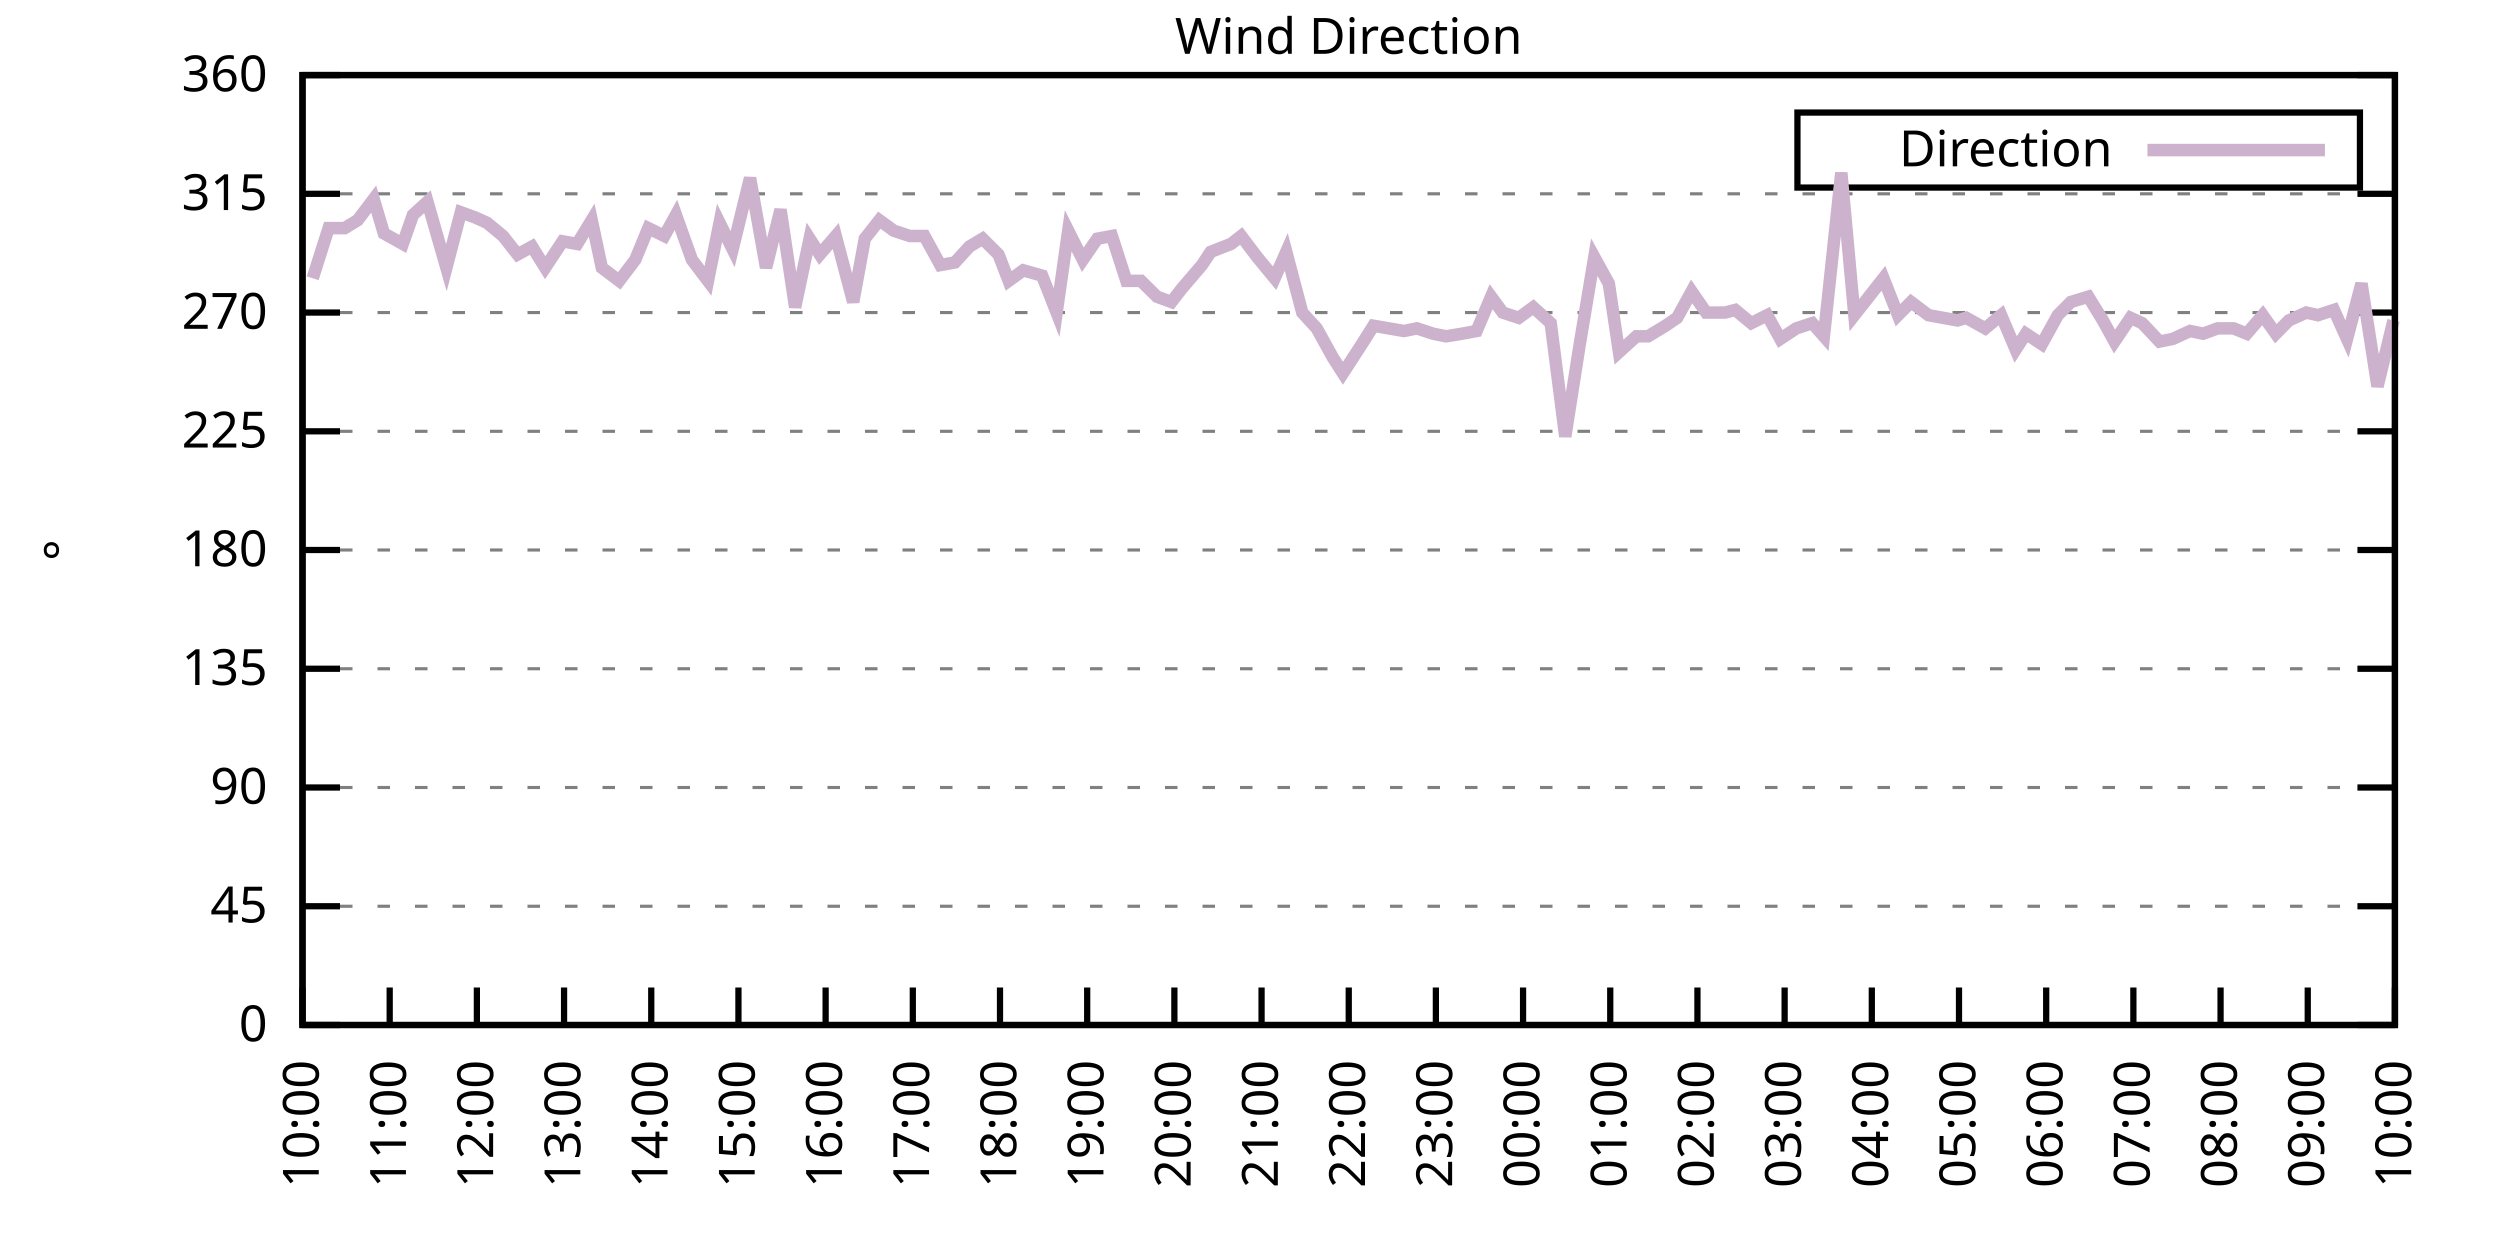
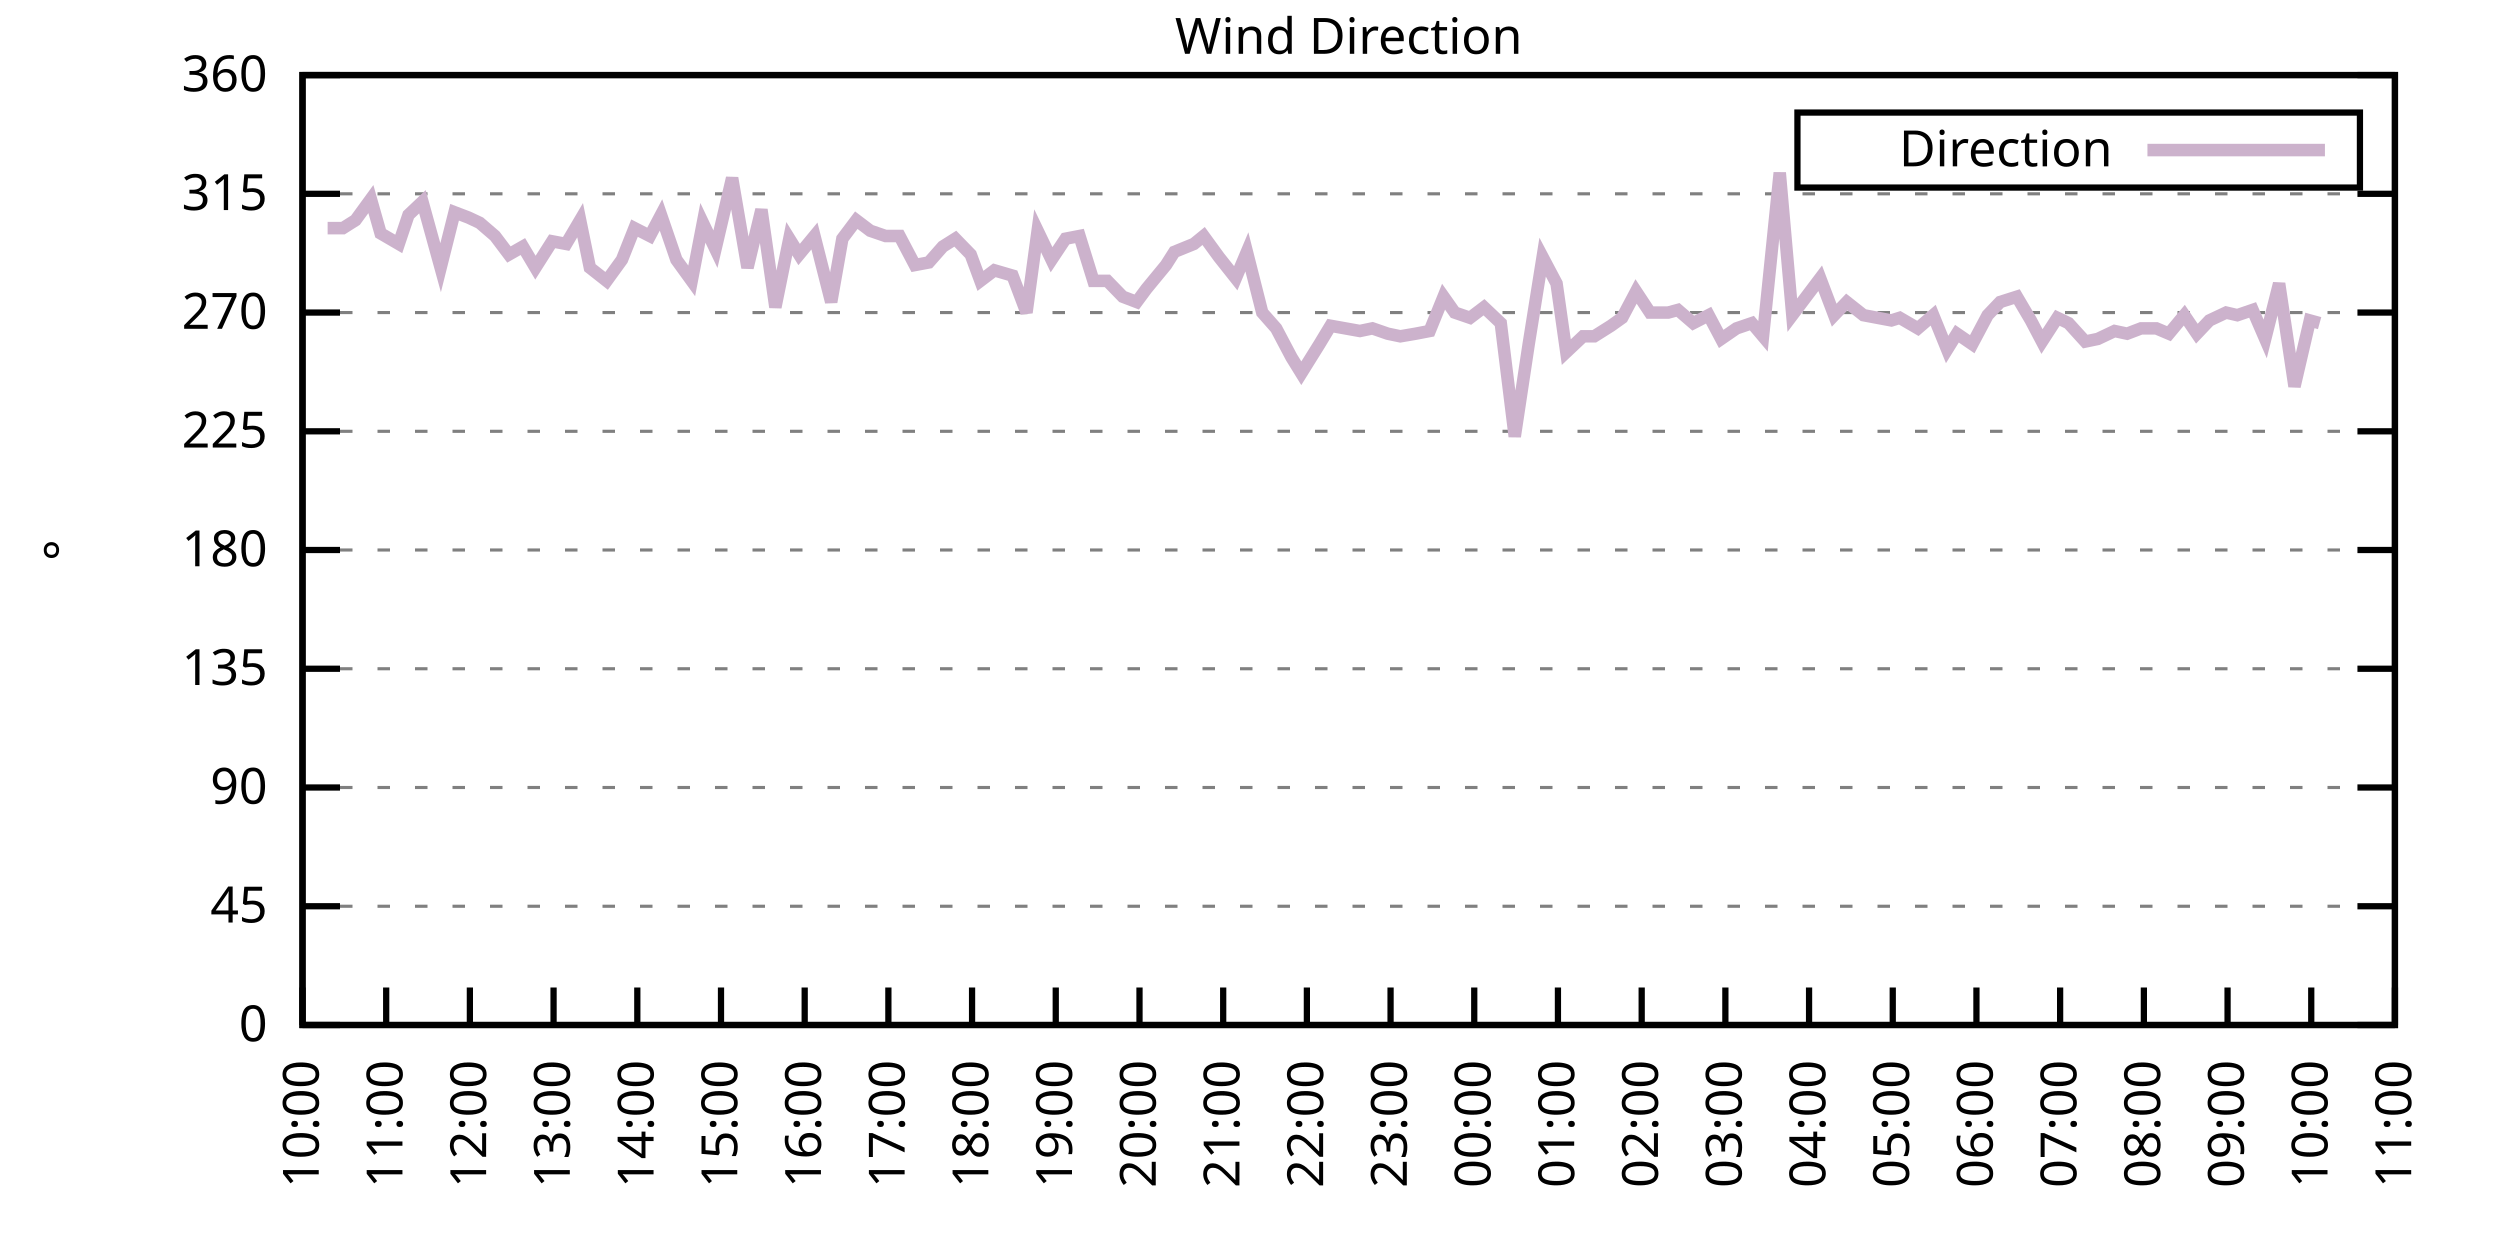
<svg xmlns="http://www.w3.org/2000/svg" xmlns:xlink="http://www.w3.org/1999/xlink" width="400" height="200" viewBox="0 0 400 200">
  <g id="gnuplot_canvas">
    <rect x="0" y="0" width="400" height="200" fill="none" />
    <defs>
      <circle id="gpDot" r="0.5" stroke-width="0.5" stroke="currentColor" />
      <path id="gpPt0" stroke-width="0.333" stroke="currentColor" d="M-1,0 h2 M0,-1 v2" />
      <path id="gpPt1" stroke-width="0.333" stroke="currentColor" d="M-1,-1 L1,1 M1,-1 L-1,1" />
      <path id="gpPt2" stroke-width="0.333" stroke="currentColor" d="M-1,0 L1,0 M0,-1 L0,1 M-1,-1 L1,1 M-1,1 L1,-1" />
      <rect id="gpPt3" stroke-width="0.333" stroke="currentColor" x="-1" y="-1" width="2" height="2" />
      <rect id="gpPt4" stroke-width="0.333" stroke="currentColor" fill="currentColor" x="-1" y="-1" width="2" height="2" />
      <circle id="gpPt5" stroke-width="0.333" stroke="currentColor" cx="0" cy="0" r="1" />
      <use xlink:href="#gpPt5" id="gpPt6" fill="currentColor" stroke="none" />
      <path id="gpPt7" stroke-width="0.333" stroke="currentColor" d="M0,-1.33 L-1.33,0.67 L1.33,0.67 z" />
      <use xlink:href="#gpPt7" id="gpPt8" fill="currentColor" stroke="none" />
      <use xlink:href="#gpPt7" id="gpPt9" stroke="currentColor" transform="rotate(180)" />
      <use xlink:href="#gpPt9" id="gpPt10" fill="currentColor" stroke="none" />
      <use xlink:href="#gpPt3" id="gpPt11" stroke="currentColor" transform="rotate(45)" />
      <use xlink:href="#gpPt11" id="gpPt12" fill="currentColor" stroke="none" />
      <path id="gpPt13" stroke-width="0.333" stroke="currentColor" d="M0,1.330 L1.265,0.411 L0.782,-1.067 L-0.782,-1.076 L-1.265,0.411 z" />
      <use xlink:href="#gpPt13" id="gpPt14" fill="currentColor" stroke="none" />
      <filter id="textbox" filterUnits="objectBoundingBox" x="0" y="0" height="1" width="1">
        <feFlood flood-color="white" flood-opacity="1" result="bgnd" />
        <feComposite in="SourceGraphic" in2="bgnd" operator="atop" />
      </filter>
      <filter id="greybox" filterUnits="objectBoundingBox" x="0" y="0" height="1" width="1">
        <feFlood flood-color="lightgrey" flood-opacity="1" result="grey" />
        <feComposite in="SourceGraphic" in2="grey" operator="atop" />
      </filter>
    </defs>
    <g fill="none" color="white" stroke="currentColor" stroke-width="1.00" stroke-linecap="butt" stroke-linejoin="miter">
</g>
    <g fill="none" color="black" stroke="currentColor" stroke-width="1.00" stroke-linecap="butt" stroke-linejoin="miter">
      <g stroke="none" shape-rendering="crispEdges">
        <polygon fill="rgb(255, 255, 255)" points="48.40,164.00 383.18,164.00 383.18,12.02 48.40,12.02 " />
      </g>
    </g>
    <g fill="none" color="black" stroke="currentColor" stroke-width="1.00" stroke-linecap="butt" stroke-linejoin="miter">
</g>
    <g fill="none" color="black" stroke="black" stroke-width="0.50" stroke-linecap="butt" stroke-linejoin="miter">
</g>
    <g fill="none" color="gray" stroke="currentColor" stroke-width="0.50" stroke-linecap="butt" stroke-linejoin="miter">
      <path stroke="gray" stroke-dasharray="2,4" class="gridline" d="M48.40,164.00 L383.19,164.00  " />
    </g>
    <g fill="none" color="gray" stroke="gray" stroke-width="1.00" stroke-linecap="butt" stroke-linejoin="miter">
</g>
    <g fill="none" color="black" stroke="currentColor" stroke-width="1.00" stroke-linecap="butt" stroke-linejoin="miter">
      <path stroke="black" d="M48.40,164.00 L54.40,164.00 M383.19,164.00 L377.19,164.00  " />
      <g transform="translate(42.80,166.60)" stroke="none" fill="black" font-family="Sans" font-size="8.00" text-anchor="end">
        <text>
          <tspan font-family="Sans"> 0</tspan>
        </text>
      </g>
    </g>
    <g fill="none" color="black" stroke="currentColor" stroke-width="1.00" stroke-linecap="butt" stroke-linejoin="miter">
</g>
    <g fill="none" color="black" stroke="black" stroke-width="0.50" stroke-linecap="butt" stroke-linejoin="miter">
</g>
    <g fill="none" color="gray" stroke="currentColor" stroke-width="0.50" stroke-linecap="butt" stroke-linejoin="miter">
      <path stroke="gray" stroke-dasharray="2,4" class="gridline" d="M48.40,145.00 L383.19,145.00  " />
    </g>
    <g fill="none" color="gray" stroke="gray" stroke-width="1.00" stroke-linecap="butt" stroke-linejoin="miter">
</g>
    <g fill="none" color="black" stroke="currentColor" stroke-width="1.00" stroke-linecap="butt" stroke-linejoin="miter">
      <path stroke="black" d="M48.40,145.00 L54.40,145.00 M383.19,145.00 L377.19,145.00  " />
      <g transform="translate(42.80,147.60)" stroke="none" fill="black" font-family="Sans" font-size="8.00" text-anchor="end">
        <text>
          <tspan font-family="Sans"> 45</tspan>
        </text>
      </g>
    </g>
    <g fill="none" color="black" stroke="currentColor" stroke-width="1.00" stroke-linecap="butt" stroke-linejoin="miter">
</g>
    <g fill="none" color="black" stroke="black" stroke-width="0.50" stroke-linecap="butt" stroke-linejoin="miter">
</g>
    <g fill="none" color="gray" stroke="currentColor" stroke-width="0.50" stroke-linecap="butt" stroke-linejoin="miter">
      <path stroke="gray" stroke-dasharray="2,4" class="gridline" d="M48.40,126.00 L383.19,126.00  " />
    </g>
    <g fill="none" color="gray" stroke="gray" stroke-width="1.00" stroke-linecap="butt" stroke-linejoin="miter">
</g>
    <g fill="none" color="black" stroke="currentColor" stroke-width="1.00" stroke-linecap="butt" stroke-linejoin="miter">
      <path stroke="black" d="M48.40,126.00 L54.40,126.00 M383.19,126.00 L377.19,126.00  " />
      <g transform="translate(42.80,128.60)" stroke="none" fill="black" font-family="Sans" font-size="8.00" text-anchor="end">
        <text>
          <tspan font-family="Sans"> 90</tspan>
        </text>
      </g>
    </g>
    <g fill="none" color="black" stroke="currentColor" stroke-width="1.00" stroke-linecap="butt" stroke-linejoin="miter">
</g>
    <g fill="none" color="black" stroke="black" stroke-width="0.50" stroke-linecap="butt" stroke-linejoin="miter">
</g>
    <g fill="none" color="gray" stroke="currentColor" stroke-width="0.50" stroke-linecap="butt" stroke-linejoin="miter">
      <path stroke="gray" stroke-dasharray="2,4" class="gridline" d="M48.40,107.00 L383.19,107.00  " />
    </g>
    <g fill="none" color="gray" stroke="gray" stroke-width="1.00" stroke-linecap="butt" stroke-linejoin="miter">
</g>
    <g fill="none" color="black" stroke="currentColor" stroke-width="1.00" stroke-linecap="butt" stroke-linejoin="miter">
      <path stroke="black" d="M48.40,107.00 L54.40,107.00 M383.19,107.00 L377.19,107.00  " />
      <g transform="translate(42.80,109.60)" stroke="none" fill="black" font-family="Sans" font-size="8.00" text-anchor="end">
        <text>
          <tspan font-family="Sans"> 135</tspan>
        </text>
      </g>
    </g>
    <g fill="none" color="black" stroke="currentColor" stroke-width="1.00" stroke-linecap="butt" stroke-linejoin="miter">
</g>
    <g fill="none" color="black" stroke="black" stroke-width="0.50" stroke-linecap="butt" stroke-linejoin="miter">
</g>
    <g fill="none" color="gray" stroke="currentColor" stroke-width="0.50" stroke-linecap="butt" stroke-linejoin="miter">
      <path stroke="gray" stroke-dasharray="2,4" class="gridline" d="M48.40,88.00 L383.19,88.00  " />
    </g>
    <g fill="none" color="gray" stroke="gray" stroke-width="1.00" stroke-linecap="butt" stroke-linejoin="miter">
</g>
    <g fill="none" color="black" stroke="currentColor" stroke-width="1.00" stroke-linecap="butt" stroke-linejoin="miter">
      <path stroke="black" d="M48.40,88.00 L54.40,88.00 M383.19,88.00 L377.19,88.00  " />
      <g transform="translate(42.80,90.60)" stroke="none" fill="black" font-family="Sans" font-size="8.00" text-anchor="end">
        <text>
          <tspan font-family="Sans"> 180</tspan>
        </text>
      </g>
    </g>
    <g fill="none" color="black" stroke="currentColor" stroke-width="1.00" stroke-linecap="butt" stroke-linejoin="miter">
</g>
    <g fill="none" color="black" stroke="black" stroke-width="0.50" stroke-linecap="butt" stroke-linejoin="miter">
</g>
    <g fill="none" color="gray" stroke="currentColor" stroke-width="0.50" stroke-linecap="butt" stroke-linejoin="miter">
      <path stroke="gray" stroke-dasharray="2,4" class="gridline" d="M48.40,69.01 L383.19,69.01  " />
    </g>
    <g fill="none" color="gray" stroke="gray" stroke-width="1.00" stroke-linecap="butt" stroke-linejoin="miter">
</g>
    <g fill="none" color="black" stroke="currentColor" stroke-width="1.00" stroke-linecap="butt" stroke-linejoin="miter">
      <path stroke="black" d="M48.40,69.01 L54.40,69.01 M383.19,69.01 L377.19,69.01  " />
      <g transform="translate(42.80,71.61)" stroke="none" fill="black" font-family="Sans" font-size="8.00" text-anchor="end">
        <text>
          <tspan font-family="Sans"> 225</tspan>
        </text>
      </g>
    </g>
    <g fill="none" color="black" stroke="currentColor" stroke-width="1.00" stroke-linecap="butt" stroke-linejoin="miter">
</g>
    <g fill="none" color="black" stroke="black" stroke-width="0.50" stroke-linecap="butt" stroke-linejoin="miter">
</g>
    <g fill="none" color="gray" stroke="currentColor" stroke-width="0.50" stroke-linecap="butt" stroke-linejoin="miter">
      <path stroke="gray" stroke-dasharray="2,4" class="gridline" d="M48.40,50.01 L383.19,50.01  " />
    </g>
    <g fill="none" color="gray" stroke="gray" stroke-width="1.00" stroke-linecap="butt" stroke-linejoin="miter">
</g>
    <g fill="none" color="black" stroke="currentColor" stroke-width="1.00" stroke-linecap="butt" stroke-linejoin="miter">
      <path stroke="black" d="M48.40,50.01 L54.40,50.01 M383.19,50.01 L377.19,50.01  " />
      <g transform="translate(42.80,52.61)" stroke="none" fill="black" font-family="Sans" font-size="8.00" text-anchor="end">
        <text>
          <tspan font-family="Sans"> 270</tspan>
        </text>
      </g>
    </g>
    <g fill="none" color="black" stroke="currentColor" stroke-width="1.00" stroke-linecap="butt" stroke-linejoin="miter">
</g>
    <g fill="none" color="black" stroke="black" stroke-width="0.50" stroke-linecap="butt" stroke-linejoin="miter">
</g>
    <g fill="none" color="gray" stroke="currentColor" stroke-width="0.50" stroke-linecap="butt" stroke-linejoin="miter">
      <path stroke="gray" stroke-dasharray="2,4" class="gridline" d="M48.40,31.01 L383.19,31.01  " />
    </g>
    <g fill="none" color="gray" stroke="gray" stroke-width="1.00" stroke-linecap="butt" stroke-linejoin="miter">
</g>
    <g fill="none" color="black" stroke="currentColor" stroke-width="1.00" stroke-linecap="butt" stroke-linejoin="miter">
      <path stroke="black" d="M48.40,31.01 L54.40,31.01 M383.19,31.01 L377.19,31.01  " />
      <g transform="translate(42.80,33.61)" stroke="none" fill="black" font-family="Sans" font-size="8.00" text-anchor="end">
        <text>
          <tspan font-family="Sans"> 315</tspan>
        </text>
      </g>
    </g>
    <g fill="none" color="black" stroke="currentColor" stroke-width="1.00" stroke-linecap="butt" stroke-linejoin="miter">
</g>
    <g fill="none" color="black" stroke="black" stroke-width="0.50" stroke-linecap="butt" stroke-linejoin="miter">
</g>
    <g fill="none" color="gray" stroke="currentColor" stroke-width="0.50" stroke-linecap="butt" stroke-linejoin="miter">
      <path stroke="gray" stroke-dasharray="2,4" class="gridline" d="M48.40,12.01 L383.19,12.01  " />
    </g>
    <g fill="none" color="gray" stroke="gray" stroke-width="1.00" stroke-linecap="butt" stroke-linejoin="miter">
</g>
    <g fill="none" color="black" stroke="currentColor" stroke-width="1.00" stroke-linecap="butt" stroke-linejoin="miter">
      <path stroke="black" d="M48.40,12.01 L54.40,12.01 M383.19,12.01 L377.19,12.01  " />
      <g transform="translate(42.80,14.61)" stroke="none" fill="black" font-family="Sans" font-size="8.00" text-anchor="end">
        <text>
          <tspan font-family="Sans"> 360</tspan>
        </text>
      </g>
    </g>
    <g fill="none" color="black" stroke="currentColor" stroke-width="1.00" stroke-linecap="butt" stroke-linejoin="miter">
      <path stroke="black" d="M48.40,164.00 L48.40,158.00  " />
      <g transform="translate(51.00,169.60) rotate(270.00)" stroke="none" fill="black" font-family="Sans" font-size="8.00" text-anchor="end">
        <text>
          <tspan font-family="Sans">10:00</tspan>
        </text>
      </g>
    </g>
    <g fill="none" color="black" stroke="currentColor" stroke-width="1.00" stroke-linecap="butt" stroke-linejoin="miter">
-       <path stroke="black" d="M62.35,164.00 L62.35,158.00  " />
-       <g transform="translate(64.95,169.60) rotate(270.00)" stroke="none" fill="black" font-family="Sans" font-size="8.00" text-anchor="end">
+       <path stroke="black" d="M61.79,164.00 L61.79,158.00  " />
+       <g transform="translate(64.39,169.60) rotate(270.00)" stroke="none" fill="black" font-family="Sans" font-size="8.00" text-anchor="end">
        <text>
          <tspan font-family="Sans">11:00</tspan>
        </text>
      </g>
    </g>
    <g fill="none" color="black" stroke="currentColor" stroke-width="1.00" stroke-linecap="butt" stroke-linejoin="miter">
-       <path stroke="black" d="M76.30,164.00 L76.30,158.00  " />
-       <g transform="translate(78.90,169.60) rotate(270.00)" stroke="none" fill="black" font-family="Sans" font-size="8.00" text-anchor="end">
+       <path stroke="black" d="M75.18,164.00 L75.18,158.00  " />
+       <g transform="translate(77.78,169.60) rotate(270.00)" stroke="none" fill="black" font-family="Sans" font-size="8.00" text-anchor="end">
        <text>
          <tspan font-family="Sans">12:00</tspan>
        </text>
      </g>
    </g>
    <g fill="none" color="black" stroke="currentColor" stroke-width="1.00" stroke-linecap="butt" stroke-linejoin="miter">
-       <path stroke="black" d="M90.25,164.00 L90.25,158.00  " />
-       <g transform="translate(92.85,169.60) rotate(270.00)" stroke="none" fill="black" font-family="Sans" font-size="8.00" text-anchor="end">
+       <path stroke="black" d="M88.57,164.00 L88.57,158.00  " />
+       <g transform="translate(91.17,169.60) rotate(270.00)" stroke="none" fill="black" font-family="Sans" font-size="8.00" text-anchor="end">
        <text>
          <tspan font-family="Sans">13:00</tspan>
        </text>
      </g>
    </g>
    <g fill="none" color="black" stroke="currentColor" stroke-width="1.00" stroke-linecap="butt" stroke-linejoin="miter">
-       <path stroke="black" d="M104.20,164.00 L104.20,158.00  " />
-       <g transform="translate(106.80,169.60) rotate(270.00)" stroke="none" fill="black" font-family="Sans" font-size="8.00" text-anchor="end">
+       <path stroke="black" d="M101.97,164.00 L101.97,158.00  " />
+       <g transform="translate(104.57,169.60) rotate(270.00)" stroke="none" fill="black" font-family="Sans" font-size="8.00" text-anchor="end">
        <text>
          <tspan font-family="Sans">14:00</tspan>
        </text>
      </g>
    </g>
    <g fill="none" color="black" stroke="currentColor" stroke-width="1.00" stroke-linecap="butt" stroke-linejoin="miter">
-       <path stroke="black" d="M118.15,164.00 L118.15,158.00  " />
-       <g transform="translate(120.75,169.60) rotate(270.00)" stroke="none" fill="black" font-family="Sans" font-size="8.00" text-anchor="end">
+       <path stroke="black" d="M115.36,164.00 L115.36,158.00  " />
+       <g transform="translate(117.96,169.60) rotate(270.00)" stroke="none" fill="black" font-family="Sans" font-size="8.00" text-anchor="end">
        <text>
          <tspan font-family="Sans">15:00</tspan>
        </text>
      </g>
    </g>
    <g fill="none" color="black" stroke="currentColor" stroke-width="1.00" stroke-linecap="butt" stroke-linejoin="miter">
-       <path stroke="black" d="M132.10,164.00 L132.10,158.00  " />
-       <g transform="translate(134.70,169.60) rotate(270.00)" stroke="none" fill="black" font-family="Sans" font-size="8.00" text-anchor="end">
+       <path stroke="black" d="M128.75,164.00 L128.75,158.00  " />
+       <g transform="translate(131.35,169.60) rotate(270.00)" stroke="none" fill="black" font-family="Sans" font-size="8.00" text-anchor="end">
        <text>
          <tspan font-family="Sans">16:00</tspan>
        </text>
      </g>
    </g>
    <g fill="none" color="black" stroke="currentColor" stroke-width="1.00" stroke-linecap="butt" stroke-linejoin="miter">
-       <path stroke="black" d="M146.05,164.00 L146.05,158.00  " />
-       <g transform="translate(148.65,169.60) rotate(270.00)" stroke="none" fill="black" font-family="Sans" font-size="8.00" text-anchor="end">
+       <path stroke="black" d="M142.14,164.00 L142.14,158.00  " />
+       <g transform="translate(144.74,169.60) rotate(270.00)" stroke="none" fill="black" font-family="Sans" font-size="8.00" text-anchor="end">
        <text>
          <tspan font-family="Sans">17:00</tspan>
        </text>
      </g>
    </g>
    <g fill="none" color="black" stroke="currentColor" stroke-width="1.00" stroke-linecap="butt" stroke-linejoin="miter">
-       <path stroke="black" d="M160.00,164.00 L160.00,158.00  " />
-       <g transform="translate(162.60,169.60) rotate(270.00)" stroke="none" fill="black" font-family="Sans" font-size="8.00" text-anchor="end">
+       <path stroke="black" d="M155.53,164.00 L155.53,158.00  " />
+       <g transform="translate(158.13,169.60) rotate(270.00)" stroke="none" fill="black" font-family="Sans" font-size="8.00" text-anchor="end">
        <text>
          <tspan font-family="Sans">18:00</tspan>
        </text>
      </g>
    </g>
    <g fill="none" color="black" stroke="currentColor" stroke-width="1.00" stroke-linecap="butt" stroke-linejoin="miter">
-       <path stroke="black" d="M173.95,164.00 L173.95,158.00  " />
-       <g transform="translate(176.55,169.60) rotate(270.00)" stroke="none" fill="black" font-family="Sans" font-size="8.00" text-anchor="end">
+       <path stroke="black" d="M168.92,164.00 L168.92,158.00  " />
+       <g transform="translate(171.52,169.60) rotate(270.00)" stroke="none" fill="black" font-family="Sans" font-size="8.00" text-anchor="end">
        <text>
          <tspan font-family="Sans">19:00</tspan>
        </text>
      </g>
    </g>
    <g fill="none" color="black" stroke="currentColor" stroke-width="1.00" stroke-linecap="butt" stroke-linejoin="miter">
-       <path stroke="black" d="M187.90,164.00 L187.90,158.00  " />
-       <g transform="translate(190.50,169.60) rotate(270.00)" stroke="none" fill="black" font-family="Sans" font-size="8.00" text-anchor="end">
+       <path stroke="black" d="M182.32,164.00 L182.32,158.00  " />
+       <g transform="translate(184.92,169.60) rotate(270.00)" stroke="none" fill="black" font-family="Sans" font-size="8.00" text-anchor="end">
        <text>
          <tspan font-family="Sans">20:00</tspan>
        </text>
      </g>
    </g>
    <g fill="none" color="black" stroke="currentColor" stroke-width="1.00" stroke-linecap="butt" stroke-linejoin="miter">
-       <path stroke="black" d="M201.85,164.00 L201.85,158.00  " />
-       <g transform="translate(204.45,169.60) rotate(270.00)" stroke="none" fill="black" font-family="Sans" font-size="8.00" text-anchor="end">
+       <path stroke="black" d="M195.71,164.00 L195.71,158.00  " />
+       <g transform="translate(198.31,169.60) rotate(270.00)" stroke="none" fill="black" font-family="Sans" font-size="8.00" text-anchor="end">
        <text>
          <tspan font-family="Sans">21:00</tspan>
        </text>
      </g>
    </g>
    <g fill="none" color="black" stroke="currentColor" stroke-width="1.00" stroke-linecap="butt" stroke-linejoin="miter">
-       <path stroke="black" d="M215.80,164.00 L215.80,158.00  " />
-       <g transform="translate(218.40,169.60) rotate(270.00)" stroke="none" fill="black" font-family="Sans" font-size="8.00" text-anchor="end">
+       <path stroke="black" d="M209.10,164.00 L209.10,158.00  " />
+       <g transform="translate(211.70,169.60) rotate(270.00)" stroke="none" fill="black" font-family="Sans" font-size="8.00" text-anchor="end">
        <text>
          <tspan font-family="Sans">22:00</tspan>
        </text>
      </g>
    </g>
    <g fill="none" color="black" stroke="currentColor" stroke-width="1.00" stroke-linecap="butt" stroke-linejoin="miter">
-       <path stroke="black" d="M229.74,164.00 L229.74,158.00  " />
-       <g transform="translate(232.34,169.60) rotate(270.00)" stroke="none" fill="black" font-family="Sans" font-size="8.00" text-anchor="end">
+       <path stroke="black" d="M222.49,164.00 L222.49,158.00  " />
+       <g transform="translate(225.09,169.60) rotate(270.00)" stroke="none" fill="black" font-family="Sans" font-size="8.00" text-anchor="end">
        <text>
          <tspan font-family="Sans">23:00</tspan>
        </text>
      </g>
    </g>
    <g fill="none" color="black" stroke="currentColor" stroke-width="1.00" stroke-linecap="butt" stroke-linejoin="miter">
-       <path stroke="black" d="M243.69,164.00 L243.69,158.00  " />
-       <g transform="translate(246.29,169.60) rotate(270.00)" stroke="none" fill="black" font-family="Sans" font-size="8.00" text-anchor="end">
+       <path stroke="black" d="M235.88,164.00 L235.88,158.00  " />
+       <g transform="translate(238.48,169.60) rotate(270.00)" stroke="none" fill="black" font-family="Sans" font-size="8.00" text-anchor="end">
        <text>
          <tspan font-family="Sans">00:00</tspan>
        </text>
      </g>
    </g>
    <g fill="none" color="black" stroke="currentColor" stroke-width="1.00" stroke-linecap="butt" stroke-linejoin="miter">
-       <path stroke="black" d="M257.64,164.00 L257.64,158.00  " />
-       <g transform="translate(260.24,169.60) rotate(270.00)" stroke="none" fill="black" font-family="Sans" font-size="8.00" text-anchor="end">
+       <path stroke="black" d="M249.27,164.00 L249.27,158.00  " />
+       <g transform="translate(251.87,169.60) rotate(270.00)" stroke="none" fill="black" font-family="Sans" font-size="8.00" text-anchor="end">
        <text>
          <tspan font-family="Sans">01:00</tspan>
        </text>
      </g>
    </g>
    <g fill="none" color="black" stroke="currentColor" stroke-width="1.00" stroke-linecap="butt" stroke-linejoin="miter">
-       <path stroke="black" d="M271.59,164.00 L271.59,158.00  " />
-       <g transform="translate(274.19,169.60) rotate(270.00)" stroke="none" fill="black" font-family="Sans" font-size="8.00" text-anchor="end">
+       <path stroke="black" d="M262.67,164.00 L262.67,158.00  " />
+       <g transform="translate(265.27,169.60) rotate(270.00)" stroke="none" fill="black" font-family="Sans" font-size="8.00" text-anchor="end">
        <text>
          <tspan font-family="Sans">02:00</tspan>
        </text>
      </g>
    </g>
    <g fill="none" color="black" stroke="currentColor" stroke-width="1.00" stroke-linecap="butt" stroke-linejoin="miter">
-       <path stroke="black" d="M285.54,164.00 L285.54,158.00  " />
-       <g transform="translate(288.14,169.60) rotate(270.00)" stroke="none" fill="black" font-family="Sans" font-size="8.00" text-anchor="end">
+       <path stroke="black" d="M276.06,164.00 L276.06,158.00  " />
+       <g transform="translate(278.66,169.60) rotate(270.00)" stroke="none" fill="black" font-family="Sans" font-size="8.00" text-anchor="end">
        <text>
          <tspan font-family="Sans">03:00</tspan>
        </text>
      </g>
    </g>
    <g fill="none" color="black" stroke="currentColor" stroke-width="1.00" stroke-linecap="butt" stroke-linejoin="miter">
-       <path stroke="black" d="M299.49,164.00 L299.49,158.00  " />
-       <g transform="translate(302.09,169.60) rotate(270.00)" stroke="none" fill="black" font-family="Sans" font-size="8.00" text-anchor="end">
+       <path stroke="black" d="M289.45,164.00 L289.45,158.00  " />
+       <g transform="translate(292.05,169.60) rotate(270.00)" stroke="none" fill="black" font-family="Sans" font-size="8.00" text-anchor="end">
        <text>
          <tspan font-family="Sans">04:00</tspan>
        </text>
      </g>
    </g>
    <g fill="none" color="black" stroke="currentColor" stroke-width="1.00" stroke-linecap="butt" stroke-linejoin="miter">
-       <path stroke="black" d="M313.44,164.00 L313.44,158.00  " />
-       <g transform="translate(316.04,169.60) rotate(270.00)" stroke="none" fill="black" font-family="Sans" font-size="8.00" text-anchor="end">
+       <path stroke="black" d="M302.84,164.00 L302.84,158.00  " />
+       <g transform="translate(305.44,169.60) rotate(270.00)" stroke="none" fill="black" font-family="Sans" font-size="8.00" text-anchor="end">
        <text>
          <tspan font-family="Sans">05:00</tspan>
        </text>
      </g>
    </g>
    <g fill="none" color="black" stroke="currentColor" stroke-width="1.00" stroke-linecap="butt" stroke-linejoin="miter">
-       <path stroke="black" d="M327.39,164.00 L327.39,158.00  " />
-       <g transform="translate(329.99,169.60) rotate(270.00)" stroke="none" fill="black" font-family="Sans" font-size="8.00" text-anchor="end">
+       <path stroke="black" d="M316.23,164.00 L316.23,158.00  " />
+       <g transform="translate(318.83,169.60) rotate(270.00)" stroke="none" fill="black" font-family="Sans" font-size="8.00" text-anchor="end">
        <text>
          <tspan font-family="Sans">06:00</tspan>
        </text>
      </g>
    </g>
    <g fill="none" color="black" stroke="currentColor" stroke-width="1.00" stroke-linecap="butt" stroke-linejoin="miter">
-       <path stroke="black" d="M341.34,164.00 L341.34,158.00  " />
-       <g transform="translate(343.94,169.60) rotate(270.00)" stroke="none" fill="black" font-family="Sans" font-size="8.00" text-anchor="end">
+       <path stroke="black" d="M329.62,164.00 L329.62,158.00  " />
+       <g transform="translate(332.22,169.60) rotate(270.00)" stroke="none" fill="black" font-family="Sans" font-size="8.00" text-anchor="end">
        <text>
          <tspan font-family="Sans">07:00</tspan>
        </text>
      </g>
    </g>
    <g fill="none" color="black" stroke="currentColor" stroke-width="1.00" stroke-linecap="butt" stroke-linejoin="miter">
-       <path stroke="black" d="M355.29,164.00 L355.29,158.00  " />
-       <g transform="translate(357.89,169.60) rotate(270.00)" stroke="none" fill="black" font-family="Sans" font-size="8.00" text-anchor="end">
+       <path stroke="black" d="M343.02,164.00 L343.02,158.00  " />
+       <g transform="translate(345.62,169.60) rotate(270.00)" stroke="none" fill="black" font-family="Sans" font-size="8.00" text-anchor="end">
        <text>
          <tspan font-family="Sans">08:00</tspan>
        </text>
      </g>
    </g>
    <g fill="none" color="black" stroke="currentColor" stroke-width="1.00" stroke-linecap="butt" stroke-linejoin="miter">
-       <path stroke="black" d="M369.24,164.00 L369.24,158.00  " />
-       <g transform="translate(371.84,169.60) rotate(270.00)" stroke="none" fill="black" font-family="Sans" font-size="8.00" text-anchor="end">
+       <path stroke="black" d="M356.41,164.00 L356.41,158.00  " />
+       <g transform="translate(359.01,169.60) rotate(270.00)" stroke="none" fill="black" font-family="Sans" font-size="8.00" text-anchor="end">
        <text>
          <tspan font-family="Sans">09:00</tspan>
+         </text>
+       </g>
+     </g>
+     <g fill="none" color="black" stroke="currentColor" stroke-width="1.00" stroke-linecap="butt" stroke-linejoin="miter">
+       <path stroke="black" d="M369.80,164.00 L369.80,158.00  " />
+       <g transform="translate(372.40,169.60) rotate(270.00)" stroke="none" fill="black" font-family="Sans" font-size="8.00" text-anchor="end">
+         <text>
+           <tspan font-family="Sans">10:00</tspan>
        </text>
      </g>
    </g>
    <g fill="none" color="black" stroke="currentColor" stroke-width="1.00" stroke-linecap="butt" stroke-linejoin="miter">
      <path stroke="black" d="M383.19,164.00 L383.19,158.00  " />
      <g transform="translate(385.79,169.60) rotate(270.00)" stroke="none" fill="black" font-family="Sans" font-size="8.00" text-anchor="end">
        <text>
-           <tspan font-family="Sans">10:00</tspan>
+           <tspan font-family="Sans">11:00</tspan>
        </text>
      </g>
    </g>
    <g fill="none" color="black" stroke="currentColor" stroke-width="1.00" stroke-linecap="butt" stroke-linejoin="miter">
</g>
    <g fill="none" color="black" stroke="currentColor" stroke-width="1.00" stroke-linecap="butt" stroke-linejoin="miter">
      <path stroke="black" d="M48.40,12.01 L48.40,164.00 L383.19,164.00 L383.19,12.01 L48.40,12.01 Z  " />
    </g>
    <g fill="none" color="black" stroke="currentColor" stroke-width="1.00" stroke-linecap="butt" stroke-linejoin="miter">
</g>
    <g fill="none" color="black" stroke="currentColor" stroke-width="1.00" stroke-linecap="butt" stroke-linejoin="miter">
      <path stroke="black" d="M287.59,30.01 L287.59,18.01 L377.59,18.01 L377.59,30.01 L287.59,30.01 Z  " />
    </g>
    <g id="Wind_direction_plot_1">
      <g fill="none" color="white" stroke="black" stroke-width="2.00" stroke-linecap="butt" stroke-linejoin="miter">
</g>
      <g fill="none" color="black" stroke="currentColor" stroke-width="2.00" stroke-linecap="butt" stroke-linejoin="miter">
        <g transform="translate(337.99,26.61)" stroke="none" fill="black" font-family="Sans" font-size="8.00" text-anchor="end">
          <text>
            <tspan font-family="Sans">Direction</tspan>
          </text>
        </g>
      </g>
      <g fill="none" color="black" stroke="currentColor" stroke-width="2.00" stroke-linecap="butt" stroke-linejoin="miter">
-         <path stroke="rgb(204, 178, 204)" d="M343.59,24.01 L371.99,24.01 M50.03,44.52 L52.58,36.50 L55.14,36.50 L57.23,35.23 L59.79,31.85 L61.42,37.34   L64.44,39.03 L66.07,34.39 L68.39,32.28 L71.42,42.83 L73.74,33.96 L76.07,34.81 L77.93,35.65 L80.48,37.76   L82.81,40.72 L85.13,39.45 L87.23,42.83 L90.02,38.61 L92.34,39.03 L94.67,35.23 L96.29,42.83 L99.08,44.94   L101.64,41.56 L103.73,36.50 L106.29,37.76 L108.15,34.39 L110.71,41.56 L113.27,44.94 L115.13,35.65 L117.22,39.87   L120.01,28.48 L122.57,42.83 L124.89,33.54 L127.22,49.16 L129.54,38.19 L131.17,40.72 L133.72,37.76 L136.51,48.32   L138.37,38.19 L140.70,35.23 L143.02,36.92 L145.58,37.76 L147.91,37.76 L150.46,42.41 L152.79,41.99 L155.11,39.45   L157.21,38.19 L159.76,40.72 L161.39,44.94 L163.72,43.25 L166.74,44.10 L169.06,50.01 L170.92,36.92 L173.25,41.56   L175.57,38.19 L177.90,37.76 L180.22,44.94 L182.55,44.94 L185.11,47.47 L187.43,48.32 L189.06,46.21 L192.31,42.41   L193.71,40.30 L196.96,39.03 L198.59,37.76 L201.15,41.14 L203.94,44.52 L205.80,40.30 L208.36,50.01 L210.68,52.54   L213.24,57.18 L214.87,59.72 L217.89,55.07 L219.75,52.12 L224.63,52.96 L226.72,52.54 L229.28,53.39 L231.37,53.81   L233.93,53.39 L236.25,52.96 L238.58,47.47 L240.44,50.01 L243.00,50.85 L245.32,49.16 L248.11,51.70 L250.44,69.85   L252.76,55.07 L255.09,41.14 L257.41,45.36 L259.04,56.34 L261.83,53.81 L263.69,53.81 L266.48,52.12 L268.34,50.85   L270.66,46.63 L272.99,50.01 L276.01,50.01 L277.64,49.59 L280.20,51.70 L282.75,50.43 L284.85,54.23 L287.40,52.54   L289.96,51.70 L291.82,53.81 L294.61,27.63 L296.70,50.43 L301.35,44.52 L303.68,50.43 L305.77,48.32 L308.56,50.43   L313.21,51.27 L314.60,50.85 L317.63,52.54 L320.18,50.43 L322.51,55.92 L324.14,53.39 L326.69,55.07 L329.25,50.43   L331.34,48.32 L334.13,47.47 L336.46,51.27 L338.32,54.65 L340.88,50.85 L342.74,51.70 L345.53,54.65 L347.62,54.23   L350.41,52.96 L352.50,53.39 L354.83,52.54 L357.38,52.54 L359.48,53.39 L362.03,50.43 L364.13,53.39 L366.22,51.27   L369.01,50.01 L370.87,50.43 L373.43,49.59 L375.52,54.23 L377.84,45.36 L380.40,61.83 L382.96,51.27  " />
+         <path stroke="rgb(204, 178, 204)" d="M343.59,24.01 L371.99,24.01 M52.42,36.50 L54.87,36.50 L56.88,35.23 L59.34,31.85 L60.90,37.34 L63.80,39.03   L65.36,34.39 L67.59,32.28 L70.50,42.83 L72.73,33.96 L74.96,34.81 L76.75,35.65 L79.20,37.76 L81.43,40.72   L83.66,39.45 L85.67,42.83 L88.35,38.61 L90.58,39.03 L92.82,35.23 L94.38,42.83 L97.06,44.94 L99.51,41.56   L101.52,36.50 L103.98,37.76 L105.76,34.39 L108.22,41.56 L110.67,44.94 L112.46,35.65 L114.47,39.87 L117.14,28.48   L119.60,42.83 L121.83,33.54 L124.06,49.16 L126.29,38.19 L127.86,40.72 L130.31,37.76 L132.99,48.32 L134.78,38.19   L137.01,35.23 L139.24,36.92 L141.69,37.76 L143.93,37.76 L146.38,42.41 L148.61,41.99 L150.85,39.45 L152.85,38.19   L155.31,40.72 L156.87,44.94 L159.10,43.25 L162.01,44.10 L164.24,50.01 L166.02,36.92 L168.25,41.56 L170.49,38.19   L172.72,37.76 L174.95,44.94 L177.18,44.94 L179.64,47.47 L181.87,48.32 L183.43,46.21 L186.56,42.41 L187.90,40.30   L191.02,39.03 L192.58,37.76 L195.04,41.14 L197.72,44.52 L199.50,40.30 L201.96,50.01 L204.19,52.54 L206.64,57.18   L208.21,59.72 L211.11,55.07 L212.89,52.12 L217.58,52.96 L219.59,52.54 L222.04,53.39 L224.05,53.81 L226.51,53.39   L228.74,52.96 L230.97,47.47 L232.76,50.01 L235.21,50.85 L237.44,49.16 L240.12,51.70 L242.36,69.85 L244.59,55.07   L246.82,41.14 L249.05,45.36 L250.61,56.34 L253.29,53.81 L255.08,53.81 L257.76,52.12 L259.54,50.85 L261.77,46.63   L264.00,50.01 L266.91,50.01 L268.47,49.59 L270.92,51.70 L273.38,50.43 L275.39,54.23 L277.84,52.54 L280.30,51.70   L282.08,53.81 L284.76,27.63 L286.77,50.43 L291.23,44.52 L293.47,50.43 L295.48,48.32 L298.15,50.43 L302.62,51.27   L303.96,50.85 L306.86,52.54 L309.31,50.43 L311.54,55.92 L313.11,53.39 L315.56,55.07 L318.02,50.43 L320.03,48.32   L322.70,47.47 L324.94,51.27 L326.72,54.65 L329.18,50.85 L330.96,51.70 L333.64,54.65 L335.65,54.23 L338.33,52.96   L340.34,53.39 L342.57,52.54 L345.02,52.54 L347.03,53.39 L349.49,50.43 L351.50,53.39 L353.51,51.27 L356.18,50.01   L357.97,50.43 L360.42,49.59 L362.43,54.23 L364.66,45.36 L367.12,61.83 L369.58,51.27 L371.14,51.70  " />
      </g>
    </g>
    <g fill="none" color="black" stroke="currentColor" stroke-width="2.00" stroke-linecap="butt" stroke-linejoin="miter">
</g>
    <g fill="none" color="black" stroke="black" stroke-width="1.00" stroke-linecap="butt" stroke-linejoin="miter">
</g>
    <g fill="none" color="black" stroke="currentColor" stroke-width="1.00" stroke-linecap="butt" stroke-linejoin="miter">
      <path stroke="black" d="M48.40,12.01 L48.40,164.00 L383.19,164.00 L383.19,12.01 L48.40,12.01 Z  " />
      <g transform="translate(12.80,88.01) rotate(270.00)" stroke="none" fill="black" font-family="Sans" font-size="8.00" text-anchor="middle">
        <text>
          <tspan font-family="Sans">°</tspan>
        </text>
      </g>
    </g>
    <g fill="none" color="black" stroke="currentColor" stroke-width="1.00" stroke-linecap="butt" stroke-linejoin="miter">
</g>
    <g fill="none" color="black" stroke="currentColor" stroke-width="1.00" stroke-linecap="butt" stroke-linejoin="miter">
      <g transform="translate(215.79,8.61)" stroke="none" fill="black" font-family="Sans" font-size="8.00" text-anchor="middle">
        <text>
          <tspan font-family="Sans">Wind Direction</tspan>
        </text>
      </g>
    </g>
    <g fill="none" color="black" stroke="currentColor" stroke-width="1.00" stroke-linecap="butt" stroke-linejoin="miter">
</g>
  </g>
</svg>
